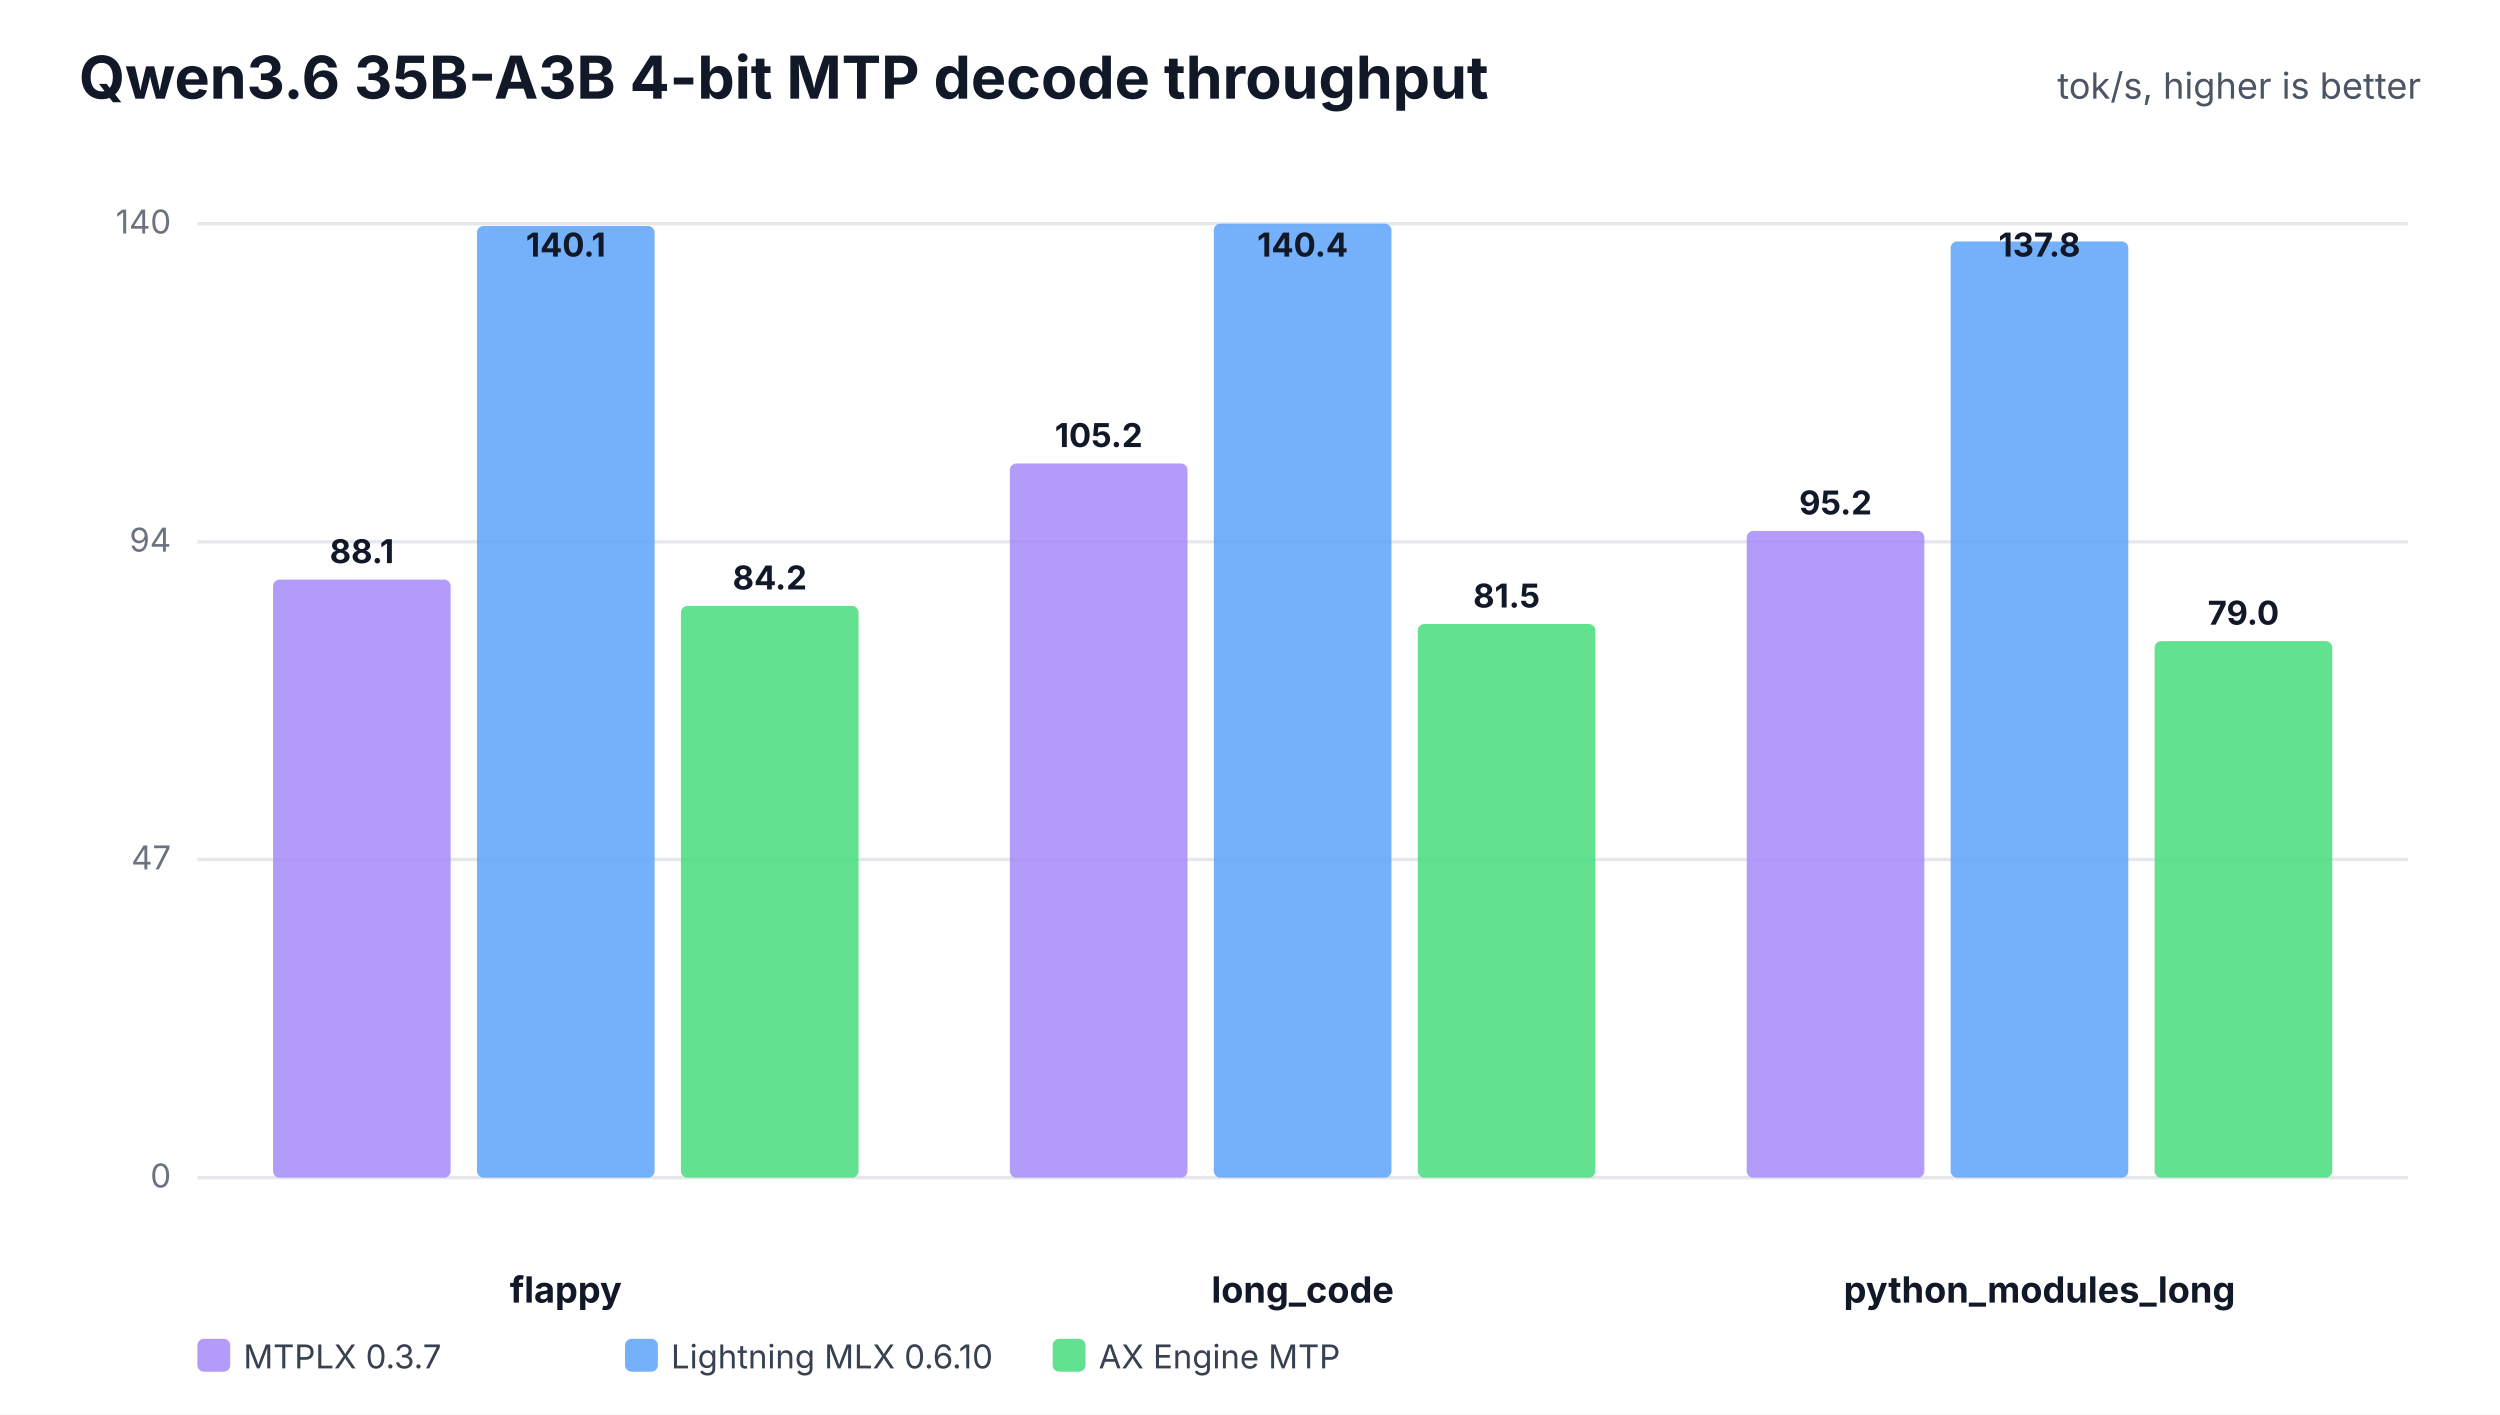
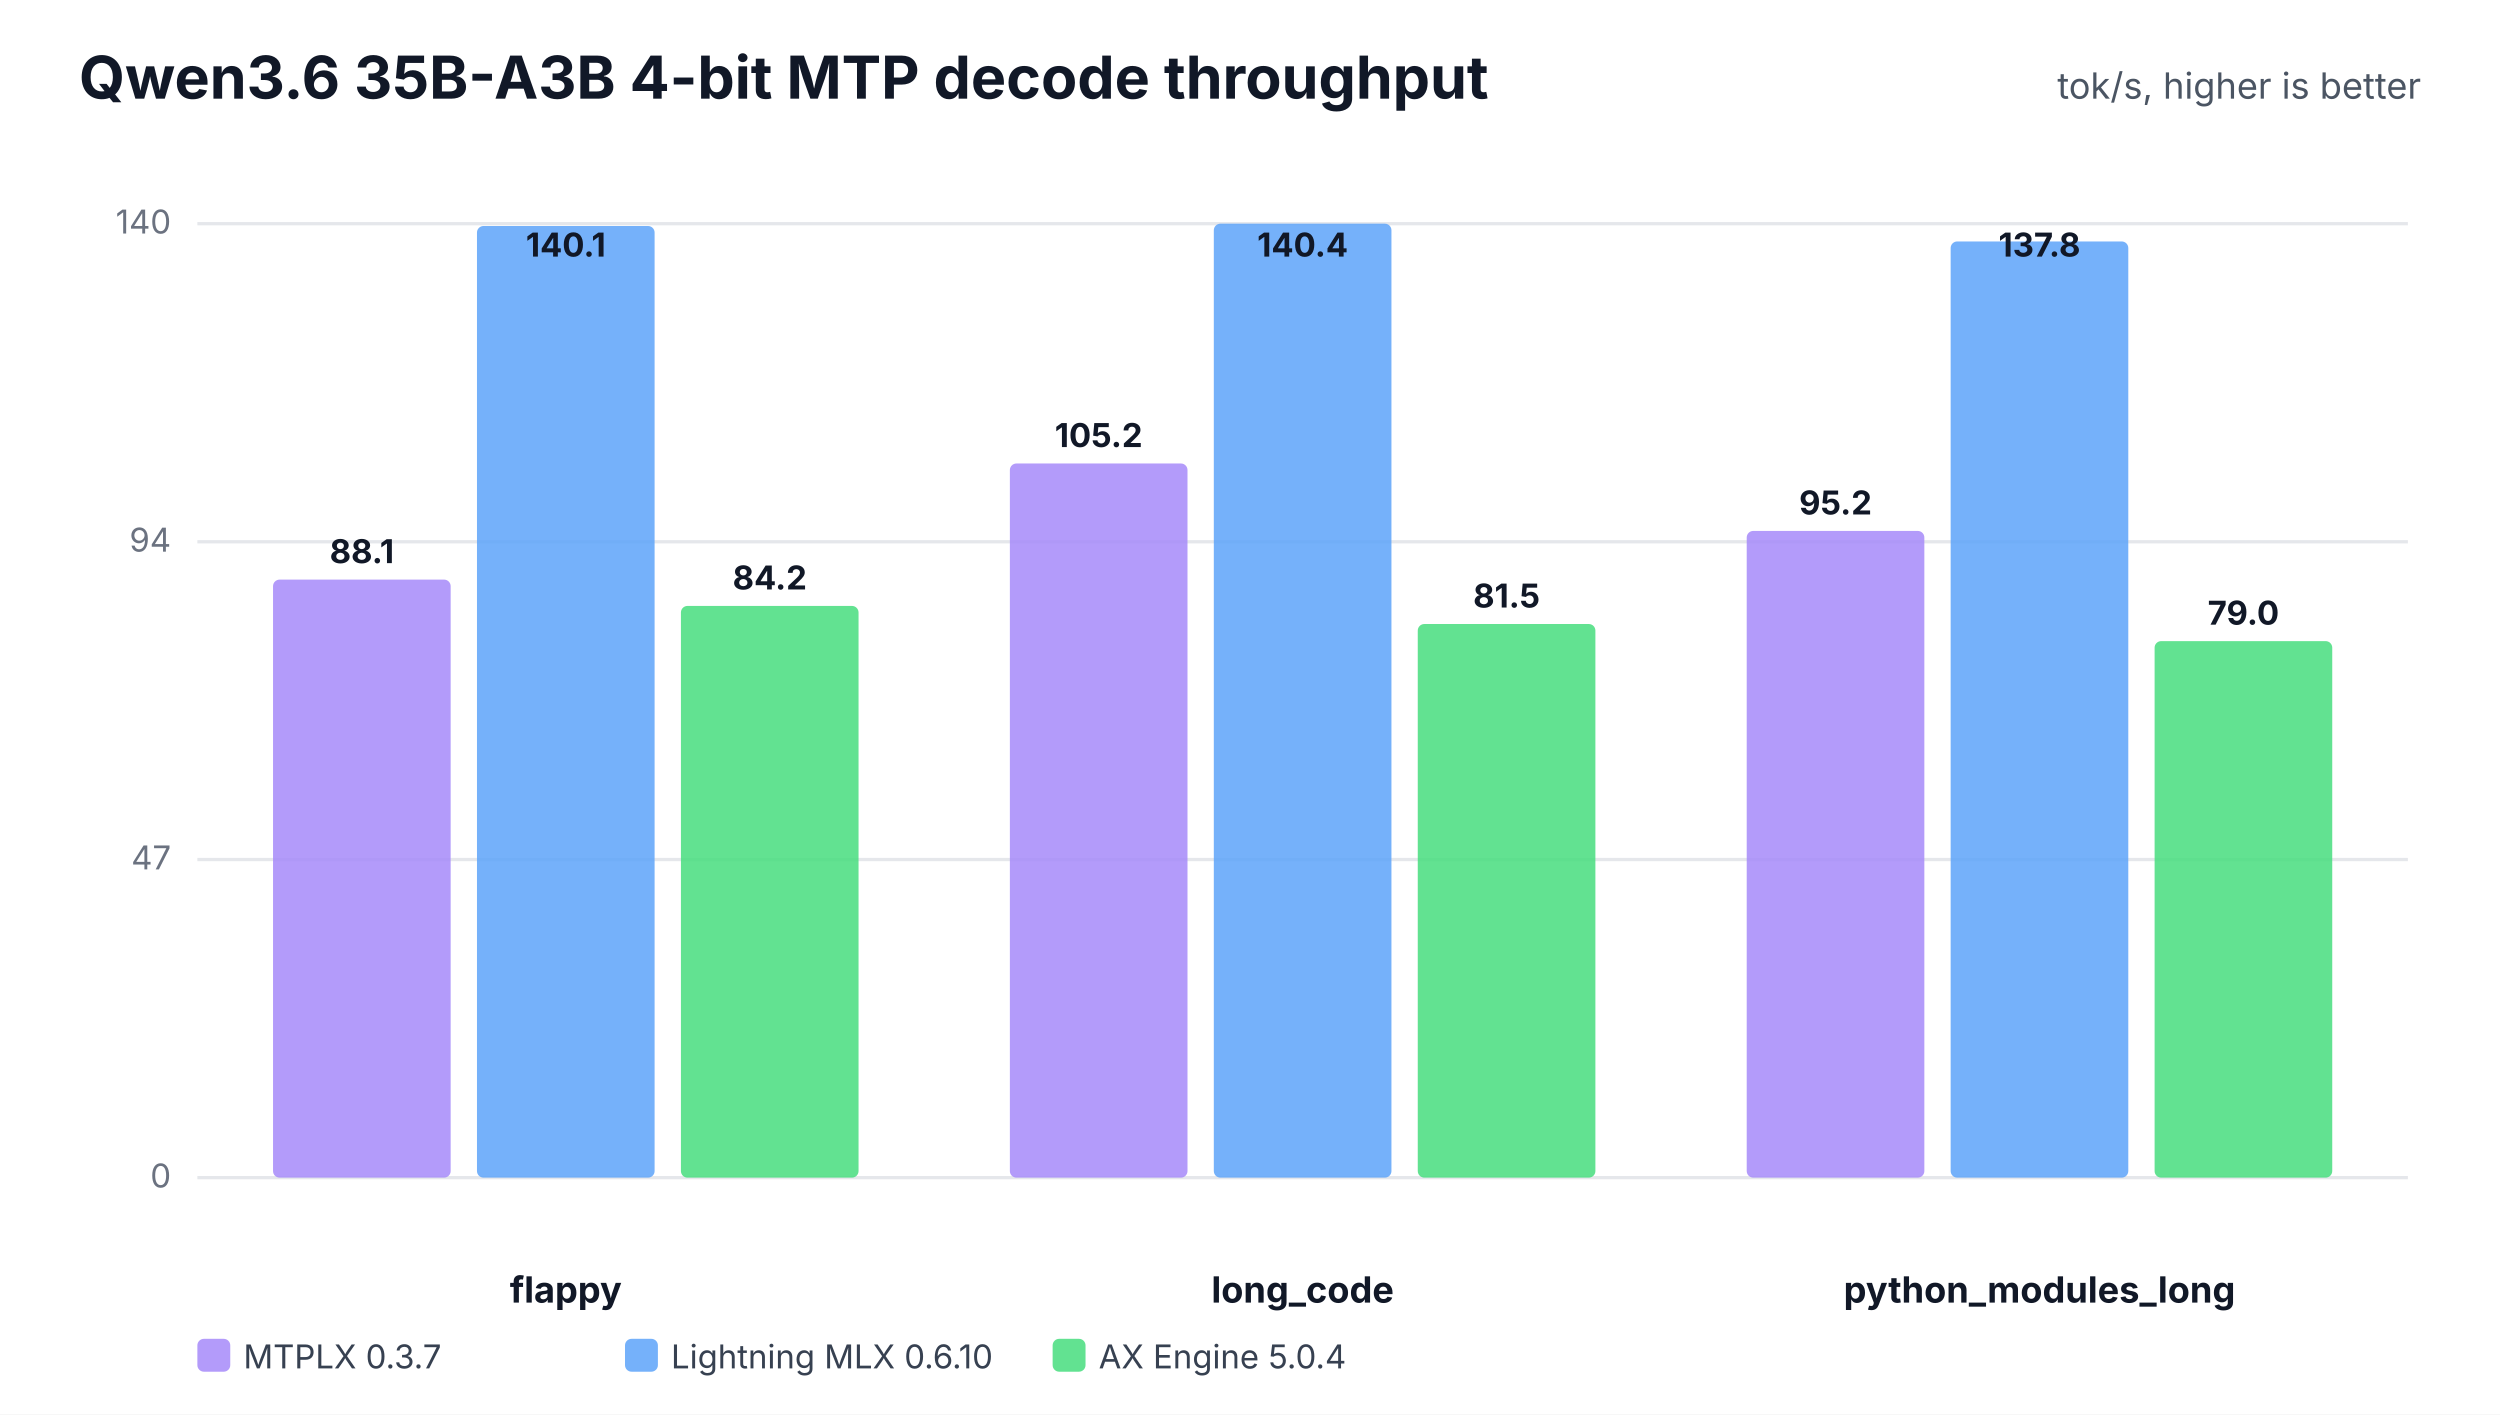
<svg xmlns="http://www.w3.org/2000/svg" width="760" height="430" viewBox="0 0 760 430" role="img">
  <rect width="100%" height="100%" fill="#ffffff" />
  <text x="24" y="30" font-family="Inter,Segoe UI,Arial,sans-serif" font-size="18" font-weight="700" fill="#111827">Qwen3.6 35B-A3B 4-bit MTP decode throughput</text>
  <text x="736" y="30" text-anchor="end" font-family="Inter,Segoe UI,Arial,sans-serif" font-size="11" fill="#4b5563">tok/s, higher is better</text>
  <line x1="60" y1="358.0" x2="732" y2="358.0" stroke="#e5e7eb" stroke-width="1" />
  <text x="52" y="361.0" text-anchor="end" font-family="Inter,Segoe UI,Arial,sans-serif" font-size="10" fill="#6b7280">0</text>
  <line x1="60" y1="261.3" x2="732" y2="261.3" stroke="#e5e7eb" stroke-width="1" />
  <text x="52" y="264.3" text-anchor="end" font-family="Inter,Segoe UI,Arial,sans-serif" font-size="10" fill="#6b7280">47</text>
  <line x1="60" y1="164.7" x2="732" y2="164.7" stroke="#e5e7eb" stroke-width="1" />
  <text x="52" y="167.7" text-anchor="end" font-family="Inter,Segoe UI,Arial,sans-serif" font-size="10" fill="#6b7280">94</text>
  <line x1="60" y1="68.0" x2="732" y2="68.0" stroke="#e5e7eb" stroke-width="1" />
  <text x="52" y="71.0" text-anchor="end" font-family="Inter,Segoe UI,Arial,sans-serif" font-size="10" fill="#6b7280">140</text>
  <text x="172.0" y="396" text-anchor="middle" font-family="Inter,Segoe UI,Arial,sans-serif" font-size="11" font-weight="700" fill="#111827">flappy</text>
  <rect x="83.0" y="176.2" width="54.0" height="181.8" rx="2" fill="#a78bfa" fill-opacity="0.86" />
  <text x="110.0" y="171.2" text-anchor="middle" font-family="Inter,Segoe UI,Arial,sans-serif" font-size="10" font-weight="700" fill="#111827">88.1</text>
  <rect x="145.0" y="68.7" width="54.0" height="289.3" rx="2" fill="#60a5fa" fill-opacity="0.86" />
  <text x="172.0" y="78.0" text-anchor="middle" font-family="Inter,Segoe UI,Arial,sans-serif" font-size="10" font-weight="700" fill="#111827">140.1</text>
  <rect x="207.0" y="184.2" width="54.0" height="173.8" rx="2" fill="#4ade80" fill-opacity="0.86" />
  <text x="234.0" y="179.2" text-anchor="middle" font-family="Inter,Segoe UI,Arial,sans-serif" font-size="10" font-weight="700" fill="#111827">84.2</text>
  <text x="396.0" y="396" text-anchor="middle" font-family="Inter,Segoe UI,Arial,sans-serif" font-size="11" font-weight="700" fill="#111827">long_code</text>
  <rect x="307.0" y="140.9" width="54.0" height="217.1" rx="2" fill="#a78bfa" fill-opacity="0.86" />
  <text x="334.0" y="135.9" text-anchor="middle" font-family="Inter,Segoe UI,Arial,sans-serif" font-size="10" font-weight="700" fill="#111827">105.2</text>
  <rect x="369.0" y="68.0" width="54.0" height="290.0" rx="2" fill="#60a5fa" fill-opacity="0.86" />
  <text x="396.0" y="78.0" text-anchor="middle" font-family="Inter,Segoe UI,Arial,sans-serif" font-size="10" font-weight="700" fill="#111827">140.4</text>
  <rect x="431.0" y="189.7" width="54.0" height="168.3" rx="2" fill="#4ade80" fill-opacity="0.86" />
  <text x="458.0" y="184.7" text-anchor="middle" font-family="Inter,Segoe UI,Arial,sans-serif" font-size="10" font-weight="700" fill="#111827">81.5</text>
  <text x="620.0" y="396" text-anchor="middle" font-family="Inter,Segoe UI,Arial,sans-serif" font-size="11" font-weight="700" fill="#111827">python_modules_long</text>
  <rect x="531.0" y="161.4" width="54.0" height="196.6" rx="2" fill="#a78bfa" fill-opacity="0.86" />
  <text x="558.0" y="156.4" text-anchor="middle" font-family="Inter,Segoe UI,Arial,sans-serif" font-size="10" font-weight="700" fill="#111827">95.2</text>
  <rect x="593.0" y="73.4" width="54.0" height="284.6" rx="2" fill="#60a5fa" fill-opacity="0.86" />
  <text x="620.0" y="78.0" text-anchor="middle" font-family="Inter,Segoe UI,Arial,sans-serif" font-size="10" font-weight="700" fill="#111827">137.8</text>
  <rect x="655.0" y="194.9" width="54.0" height="163.1" rx="2" fill="#4ade80" fill-opacity="0.86" />
  <text x="682.0" y="189.9" text-anchor="middle" font-family="Inter,Segoe UI,Arial,sans-serif" font-size="10" font-weight="700" fill="#111827">79.0</text>
  <rect x="60" y="407" width="10" height="10" rx="2" fill="#a78bfa" fill-opacity="0.86" />
  <text x="74" y="416" font-family="Inter,Segoe UI,Arial,sans-serif" font-size="10" fill="#374151">MTPLX 0.3.7</text>
  <rect x="190" y="407" width="10" height="10" rx="2" fill="#60a5fa" fill-opacity="0.86" />
  <text x="204" y="416" font-family="Inter,Segoe UI,Arial,sans-serif" font-size="10" fill="#374151">Lightning MLX 0.6.10</text>
  <rect x="320" y="407" width="10" height="10" rx="2" fill="#4ade80" fill-opacity="0.86" />
-   <text x="334" y="416" font-family="Inter,Segoe UI,Arial,sans-serif" font-size="10" fill="#374151">AX Engine MTP</text>
+   <text x="334" y="416" font-family="Inter,Segoe UI,Arial,sans-serif" font-size="10" fill="#374151">AX Engine 5.0.4</text>
</svg>
